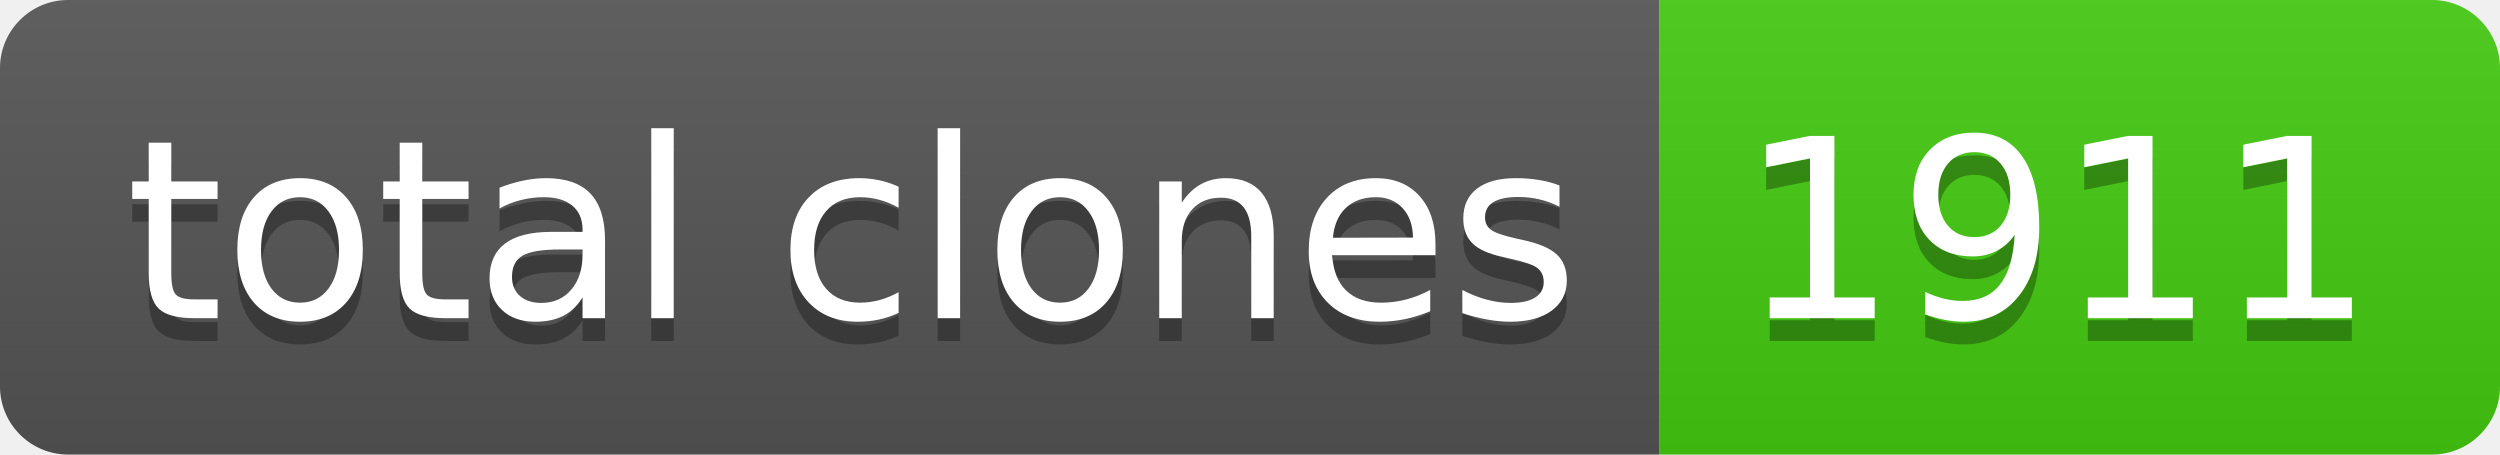
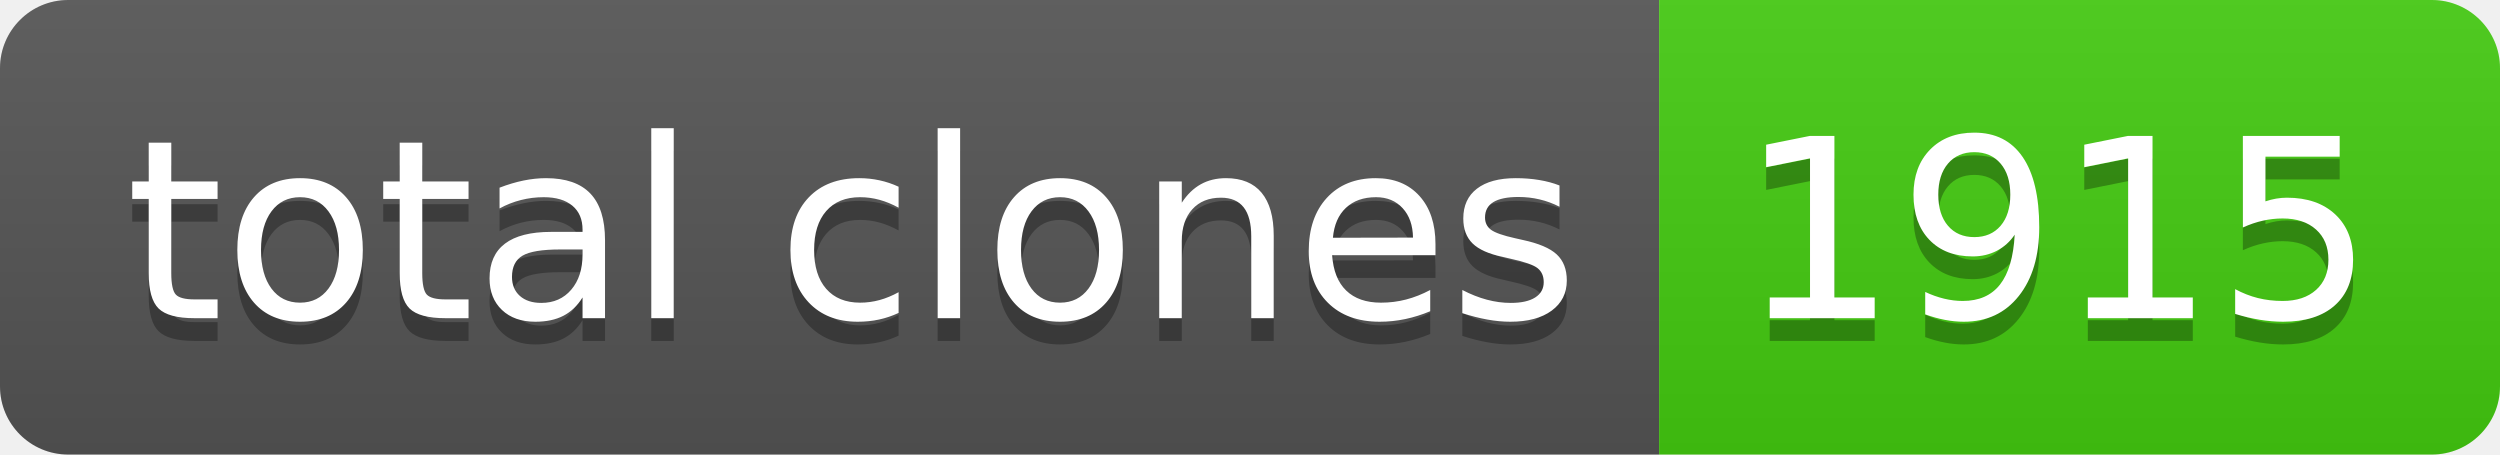
- <svg xmlns="http://www.w3.org/2000/svg" width="110" height="20" role="img" aria-label="total clones: 1911">
+ <svg xmlns="http://www.w3.org/2000/svg" width="110" height="20" role="img" aria-label="total clones: 1915">
  <linearGradient id="s" x2="0" y2="100%">
    <stop offset="0" stop-color="#bbb" stop-opacity=".1" />
    <stop offset="1" stop-opacity=".1" />
  </linearGradient>
  <clipPath id="r">
    <rect width="110" height="20" rx="3" fill="#fff" />
  </clipPath>
  <g clip-path="url(#r)">
    <rect width="73" height="20" fill="#555" />
    <rect x="73" width="37" height="20" fill="#4c1" />
    <rect width="110" height="20" fill="url(#s)" />
  </g>
  <g fill="#fff" text-anchor="middle" font-family="Verdana,Geneva,DejaVu Sans,sans-serif" text-rendering="geometricPrecision" font-size="110">
    <text aria-hidden="true" x="375" y="150" fill="#010101" fill-opacity=".3" transform="scale(.1)" textLength="630">total clones</text>
    <text x="375" y="140" transform="scale(.1)" fill="#fff" textLength="630">total clones</text>
-     <text aria-hidden="true" x="905" y="150" fill="#010101" fill-opacity=".3" transform="scale(.1)" textLength="270">1911</text>
-     <text x="905" y="140" transform="scale(.1)" fill="#fff" textLength="270">1911</text>
+     <text aria-hidden="true" x="905" y="150" fill="#010101" fill-opacity=".3" transform="scale(.1)" textLength="270">1915</text>
+     <text x="905" y="140" transform="scale(.1)" fill="#fff" textLength="270">1915</text>
  </g>
</svg>
